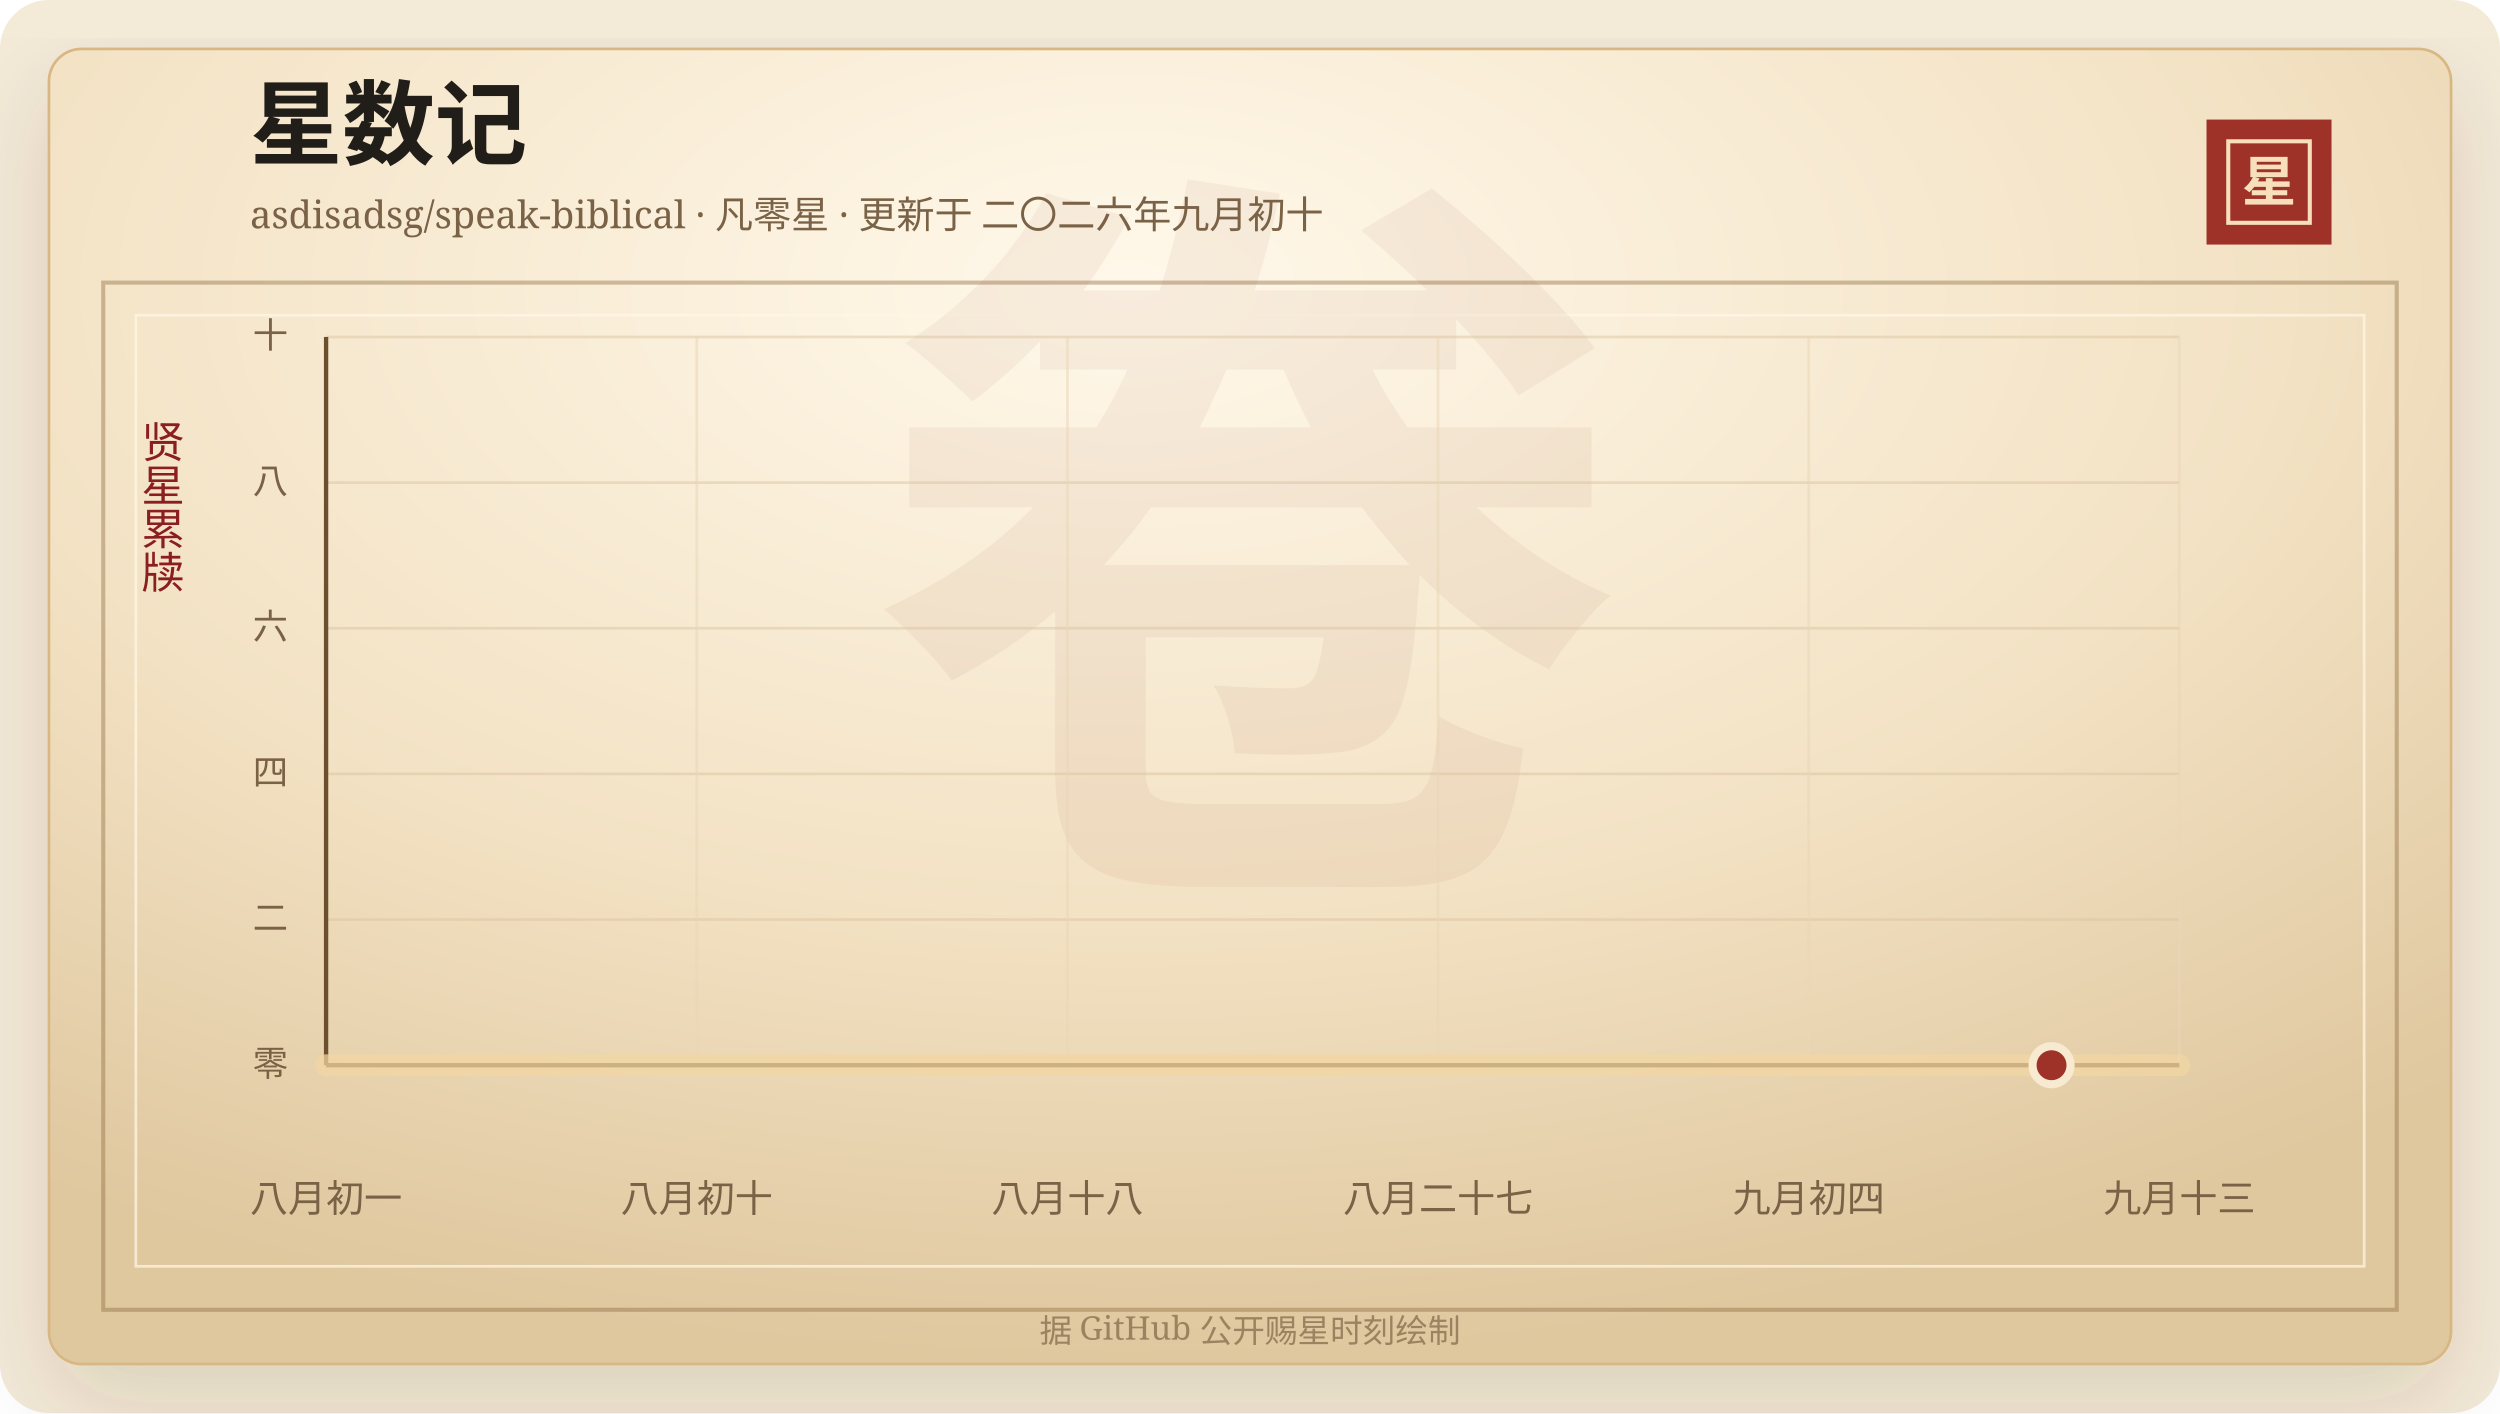
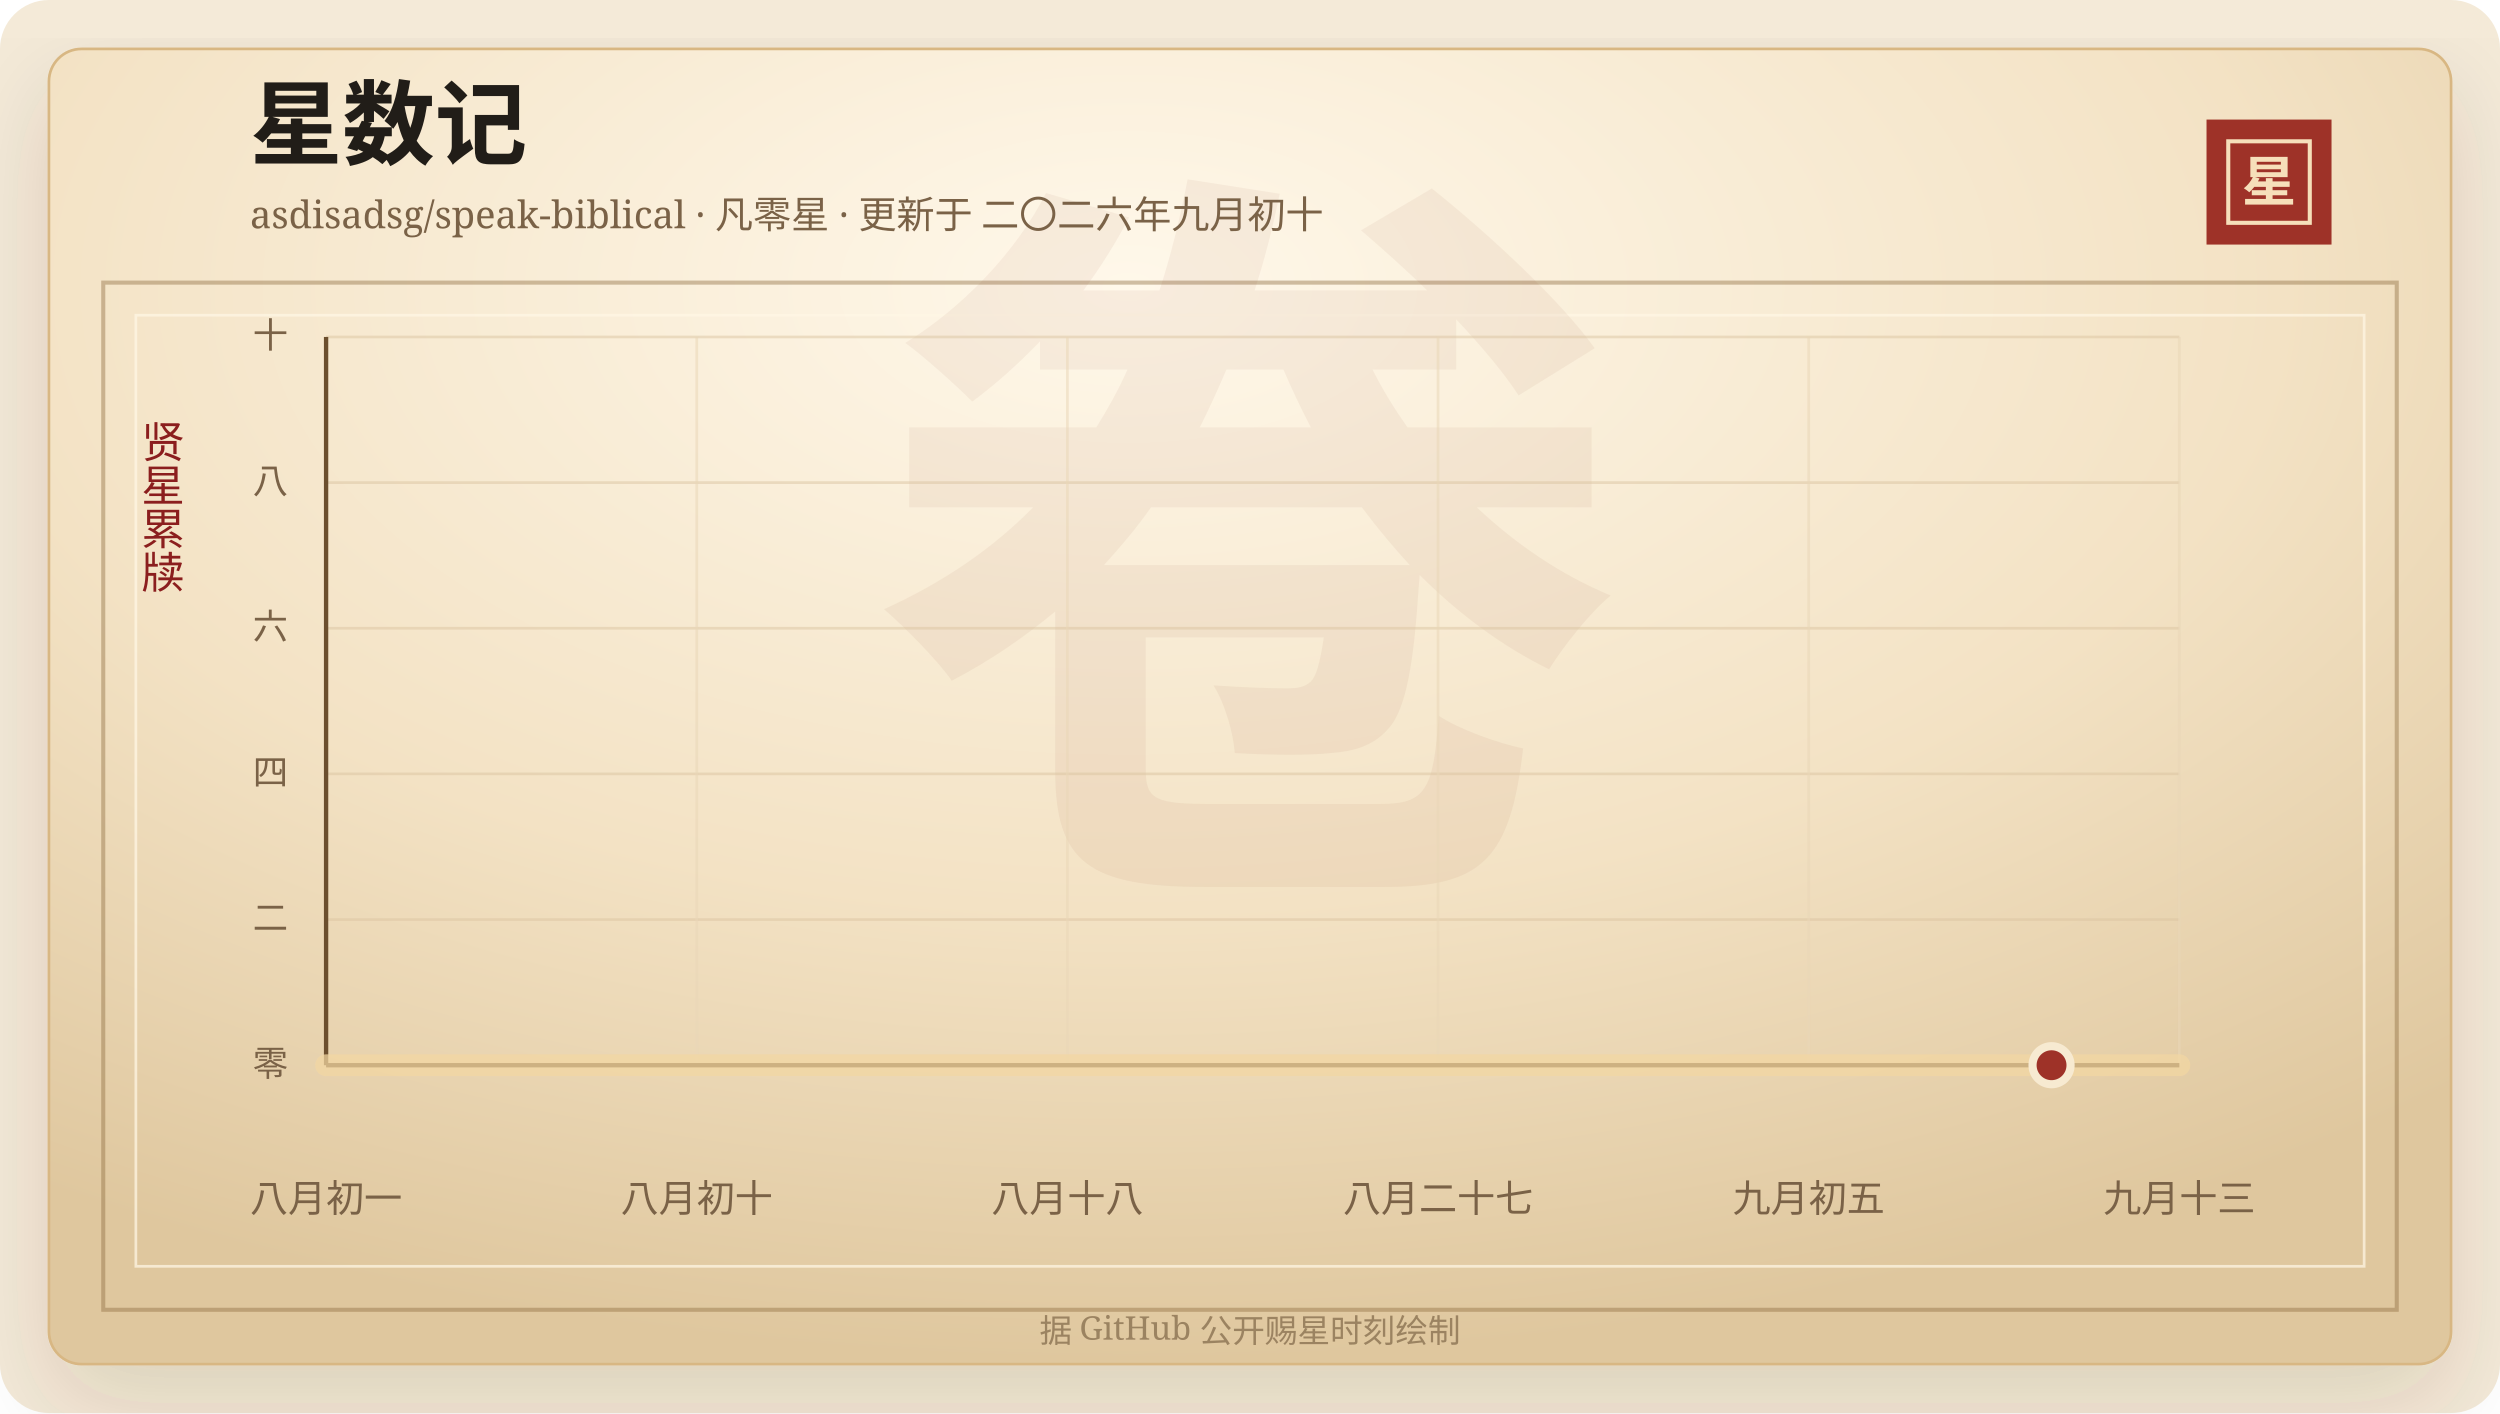
<svg xmlns="http://www.w3.org/2000/svg" width="920" height="520" viewBox="0 0 920 520" role="img" aria-labelledby="title desc">
  <defs>
    <linearGradient id="line" x1="0" x2="1" y1="0" y2="0">
      <stop offset="0%" stop-color="#7d2017" />
      <stop offset="58%" stop-color="#b33426" />
      <stop offset="100%" stop-color="#d65a32" />
    </linearGradient>
    <linearGradient id="area" x1="0" x2="0" y1="0" y2="1">
      <stop offset="0%" stop-color="#b33426" stop-opacity="0.2" />
      <stop offset="100%" stop-color="#b33426" stop-opacity="0" />
    </linearGradient>
    <radialGradient id="paper" cx="45%" cy="18%" r="82%">
      <stop offset="0%" stop-color="#fff8ea" />
      <stop offset="58%" stop-color="#f3e2c4" />
      <stop offset="100%" stop-color="#dfc79e" />
    </radialGradient>
    <filter id="shadow" x="-20%" y="-20%" width="140%" height="140%">
      <feDropShadow dx="0" dy="14" stdDeviation="18" flood-color="#3b2a20" flood-opacity="0.14" />
    </filter>
  </defs>
  <rect width="920" height="520" rx="18" fill="#f4ead8" />
  <rect x="18" y="18" width="884" height="484" rx="12" fill="url(#paper)" stroke="#d8b783" filter="url(#shadow)" />
  <rect x="38" y="104" width="844" height="378" fill="none" stroke="#8c6b3f" stroke-opacity="0.42" stroke-width="1.5" />
  <rect x="50" y="116" width="820" height="350" fill="none" stroke="#fff7e5" stroke-opacity="0.72" />
  <text x="460" y="304" text-anchor="middle" fill="#8c342a" fill-opacity="0.06" font-family="Songti SC, STSong, SimSun, serif" font-size="280" font-weight="700">卷</text>
  <text x="92" y="58" fill="#211d18" font-family="Songti SC, STSong, SimSun, serif" font-size="34" font-weight="700">星数记</text>
  <text x="92" y="84" fill="#7a6247" font-family="Songti SC, STSong, SimSun, serif" font-size="14.0">asdisadsg/speak-biblical · 凡零星 · 更新于 二〇二六年九月初十</text>
  <rect x="812" y="44" width="46" height="46" fill="#9e3228" />
  <rect x="820" y="52" width="30" height="30" fill="none" stroke="#f6dfba" stroke-width="1.5" />
  <text x="835" y="74" text-anchor="middle" fill="#f6dfba" font-family="Songti SC, STSong, SimSun, serif" font-size="20" font-weight="700">星</text>
  <text x="60" y="166" text-anchor="middle" fill="#8b1e1e" font-family="Songti SC, STSong, SimSun, serif" font-size="16" writing-mode="vertical-rl">贤星累牍</text>
  <line x1="120" y1="392.00" x2="802" y2="392.00" stroke="#d9c29e" stroke-opacity="0.48" />
  <text x="106" y="396.00" text-anchor="end" fill="#7a6247" font-family="Songti SC, STSong, SimSun, serif" font-size="13">零</text>
  <line x1="120" y1="338.40" x2="802" y2="338.40" stroke="#d9c29e" stroke-opacity="0.48" />
  <text x="106" y="342.40" text-anchor="end" fill="#7a6247" font-family="Songti SC, STSong, SimSun, serif" font-size="13">二</text>
  <line x1="120" y1="284.80" x2="802" y2="284.80" stroke="#d9c29e" stroke-opacity="0.48" />
  <text x="106" y="288.80" text-anchor="end" fill="#7a6247" font-family="Songti SC, STSong, SimSun, serif" font-size="13">四</text>
  <line x1="120" y1="231.20" x2="802" y2="231.20" stroke="#d9c29e" stroke-opacity="0.48" />
  <text x="106" y="235.20" text-anchor="end" fill="#7a6247" font-family="Songti SC, STSong, SimSun, serif" font-size="13">六</text>
  <line x1="120" y1="177.60" x2="802" y2="177.60" stroke="#d9c29e" stroke-opacity="0.48" />
  <text x="106" y="181.60" text-anchor="end" fill="#7a6247" font-family="Songti SC, STSong, SimSun, serif" font-size="13">八</text>
  <line x1="120" y1="124.00" x2="802" y2="124.00" stroke="#d9c29e" stroke-opacity="0.48" />
  <text x="106" y="128.00" text-anchor="end" fill="#7a6247" font-family="Songti SC, STSong, SimSun, serif" font-size="13">十</text>
  <line x1="120.00" y1="124" x2="120.00" y2="392" stroke="#ead6b7" stroke-opacity="0.54" />
  <text x="120.00" y="446" text-anchor="middle" fill="#7a6247" font-family="Songti SC, STSong, SimSun, serif" font-size="14">八月初一</text>
  <line x1="256.40" y1="124" x2="256.40" y2="392" stroke="#ead6b7" stroke-opacity="0.54" />
  <text x="256.40" y="446" text-anchor="middle" fill="#7a6247" font-family="Songti SC, STSong, SimSun, serif" font-size="14">八月初十</text>
  <line x1="392.80" y1="124" x2="392.80" y2="392" stroke="#ead6b7" stroke-opacity="0.54" />
  <text x="392.80" y="446" text-anchor="middle" fill="#7a6247" font-family="Songti SC, STSong, SimSun, serif" font-size="14">八月十八</text>
  <line x1="529.20" y1="124" x2="529.20" y2="392" stroke="#ead6b7" stroke-opacity="0.54" />
  <text x="529.20" y="446" text-anchor="middle" fill="#7a6247" font-family="Songti SC, STSong, SimSun, serif" font-size="14">八月二十七</text>
  <line x1="665.60" y1="124" x2="665.60" y2="392" stroke="#ead6b7" stroke-opacity="0.54" />
-   <text x="665.60" y="446" text-anchor="middle" fill="#7a6247" font-family="Songti SC, STSong, SimSun, serif" font-size="14">九月初四</text>
+   <text x="665.60" y="446" text-anchor="middle" fill="#7a6247" font-family="Songti SC, STSong, SimSun, serif" font-size="14">九月初五</text>
  <line x1="802.00" y1="124" x2="802.00" y2="392" stroke="#ead6b7" stroke-opacity="0.54" />
  <text x="802.00" y="446" text-anchor="middle" fill="#7a6247" font-family="Songti SC, STSong, SimSun, serif" font-size="14">九月十三</text>
  <line x1="120" y1="392" x2="802" y2="392" stroke="#6c4f2e" stroke-width="1.6" />
  <line x1="120" y1="124" x2="120" y2="392" stroke="#6c4f2e" stroke-width="1.6" />
  <polygon points="120.00,392.00 120.00,392.00 802.00,392.00 802.00,392.00" fill="url(#area)" />
  <polyline points="120.00,392.00 802.00,392.00" fill="none" stroke="#f3d7a2" stroke-width="8" stroke-linecap="round" stroke-linejoin="round" opacity="0.72" />
  <polyline points="120.00,392.00 802.00,392.00" fill="none" stroke="url(#line)" stroke-width="4.2" stroke-linecap="round" stroke-linejoin="round" />
  <circle cx="754.97" cy="392.00" r="7" fill="#9e3228" stroke="#f7ead1" stroke-width="3" />
  <text x="460" y="494" text-anchor="middle" fill="#9b8361" font-family="Songti SC, STSong, SimSun, serif" font-size="12">据 GitHub 公开赐星时刻绘制</text>
</svg>
